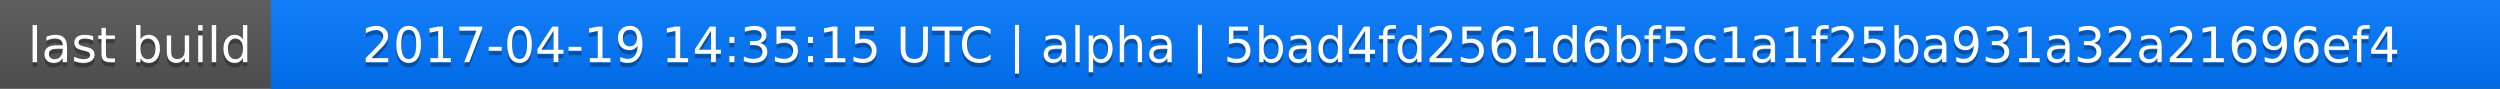
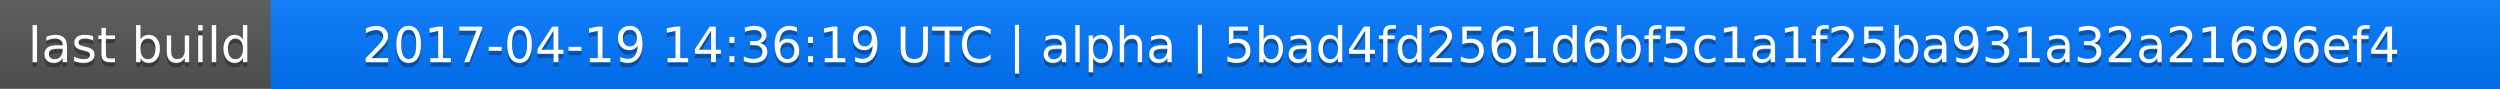
<svg xmlns="http://www.w3.org/2000/svg" width="563" height="20">
  <linearGradient id="a" x2="0" y2="100%">
    <stop offset="0" stop-color="#bbb" stop-opacity=".1" />
    <stop offset="1" stop-opacity=".1" />
  </linearGradient>
  <rect rx="0" width="563" height="20" fill="#555" />
  <rect rx="0" x="61" width="502" height="20" fill="#07f" />
  <path fill="#07f" d="M61 0h4v20h-4z" />
  <rect rx="0" width="563" height="20" fill="url(#a)" />
  <g fill="#fff" text-anchor="middle" font-family="DejaVu Sans,Verdana,Geneva,sans-serif" font-size="11">
    <text x="31.5" y="15" fill="#010101" fill-opacity=".3">last build</text>
    <text x="31.5" y="14">last build</text>
-     <text x="311" y="15" fill="#010101" fill-opacity=".3">2017-04-19 14:35:15 UTC | alpha | 5bad4fd2561d6bf5c1a1f25ba931a32a21696ef4</text>
-     <text x="311" y="14">2017-04-19 14:35:15 UTC | alpha | 5bad4fd2561d6bf5c1a1f25ba931a32a21696ef4</text>
+     <text x="311" y="15" fill="#010101" fill-opacity=".3">2017-04-19 14:36:19 UTC | alpha | 5bad4fd2561d6bf5c1a1f25ba931a32a21696ef4</text>
+     <text x="311" y="14">2017-04-19 14:36:19 UTC | alpha | 5bad4fd2561d6bf5c1a1f25ba931a32a21696ef4</text>
  </g>
</svg>
